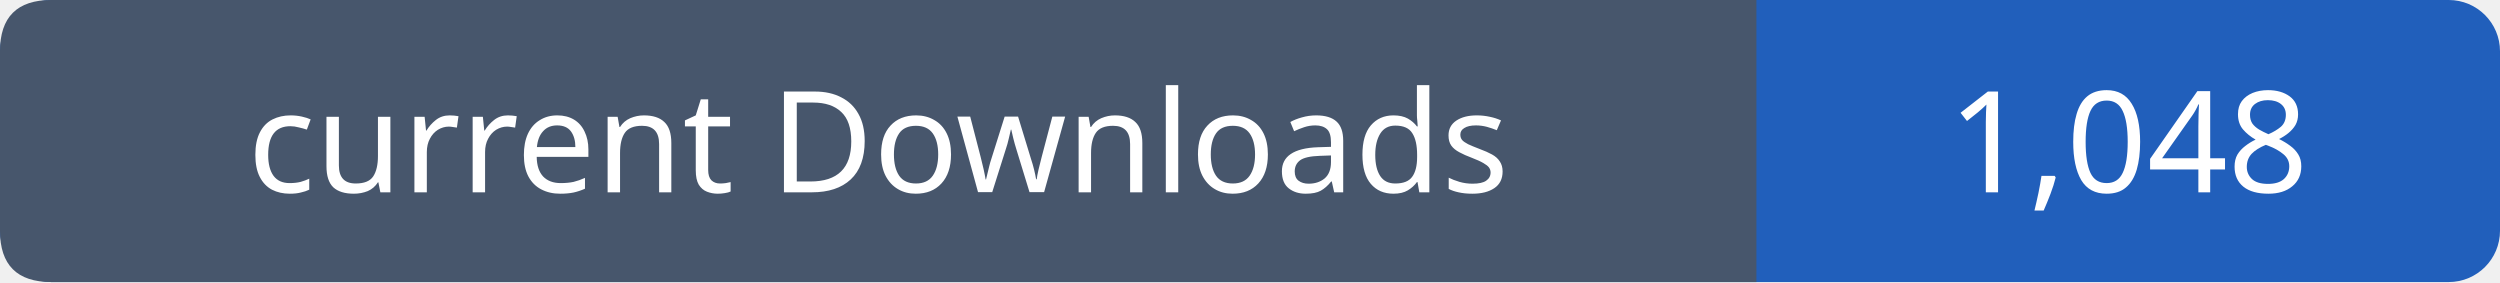
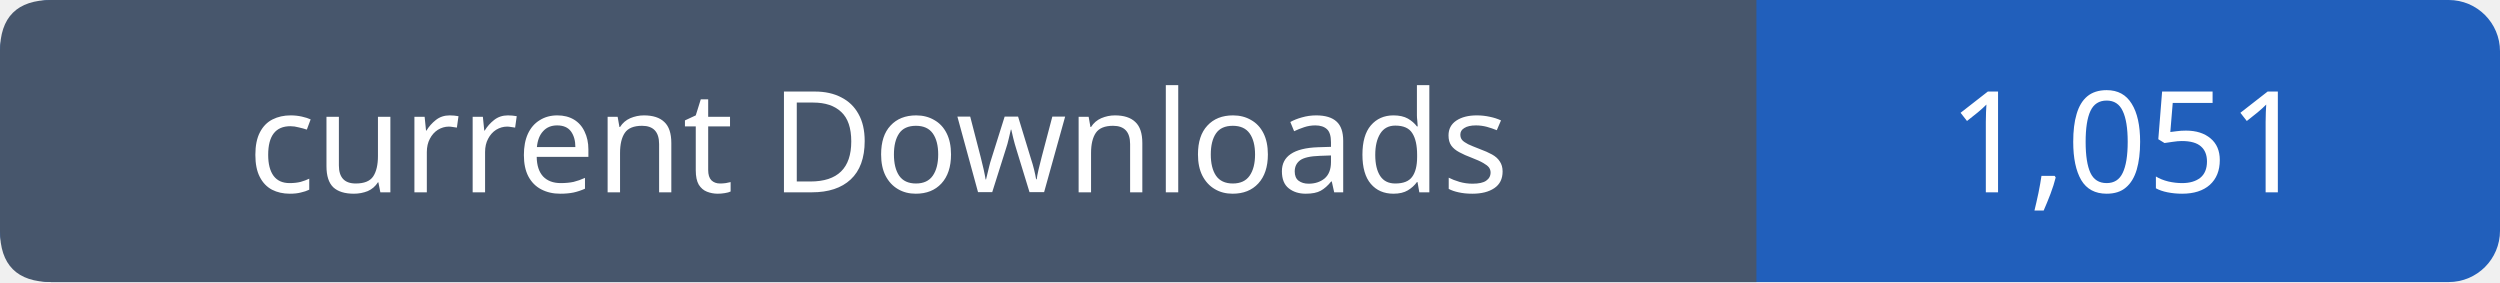
- <svg xmlns="http://www.w3.org/2000/svg" width="195" height="22" viewBox="0 0 195 22" role="img" aria-label="current Downloads: 1,048">
+ <svg xmlns="http://www.w3.org/2000/svg" width="195" height="22" viewBox="0 0 195 22" role="img" aria-label="current Downloads: 1,051">
  <rect width="195" height="22" rx="4" fill="#215fbb" />
  <path fill="#47566c" d="M4 0h133v22H4q-4 0-4-4V4q0-4 4-4" />
  <g font-family="Verdana,sans-serif" font-size="11" fill="white" text-anchor="middle">
    <text x="68.5" y="15">current Downloads</text>
-     <text x="166.0" y="15">1,048</text>
+     <text x="166.0" y="15">1,051</text>
  </g>
</svg>
